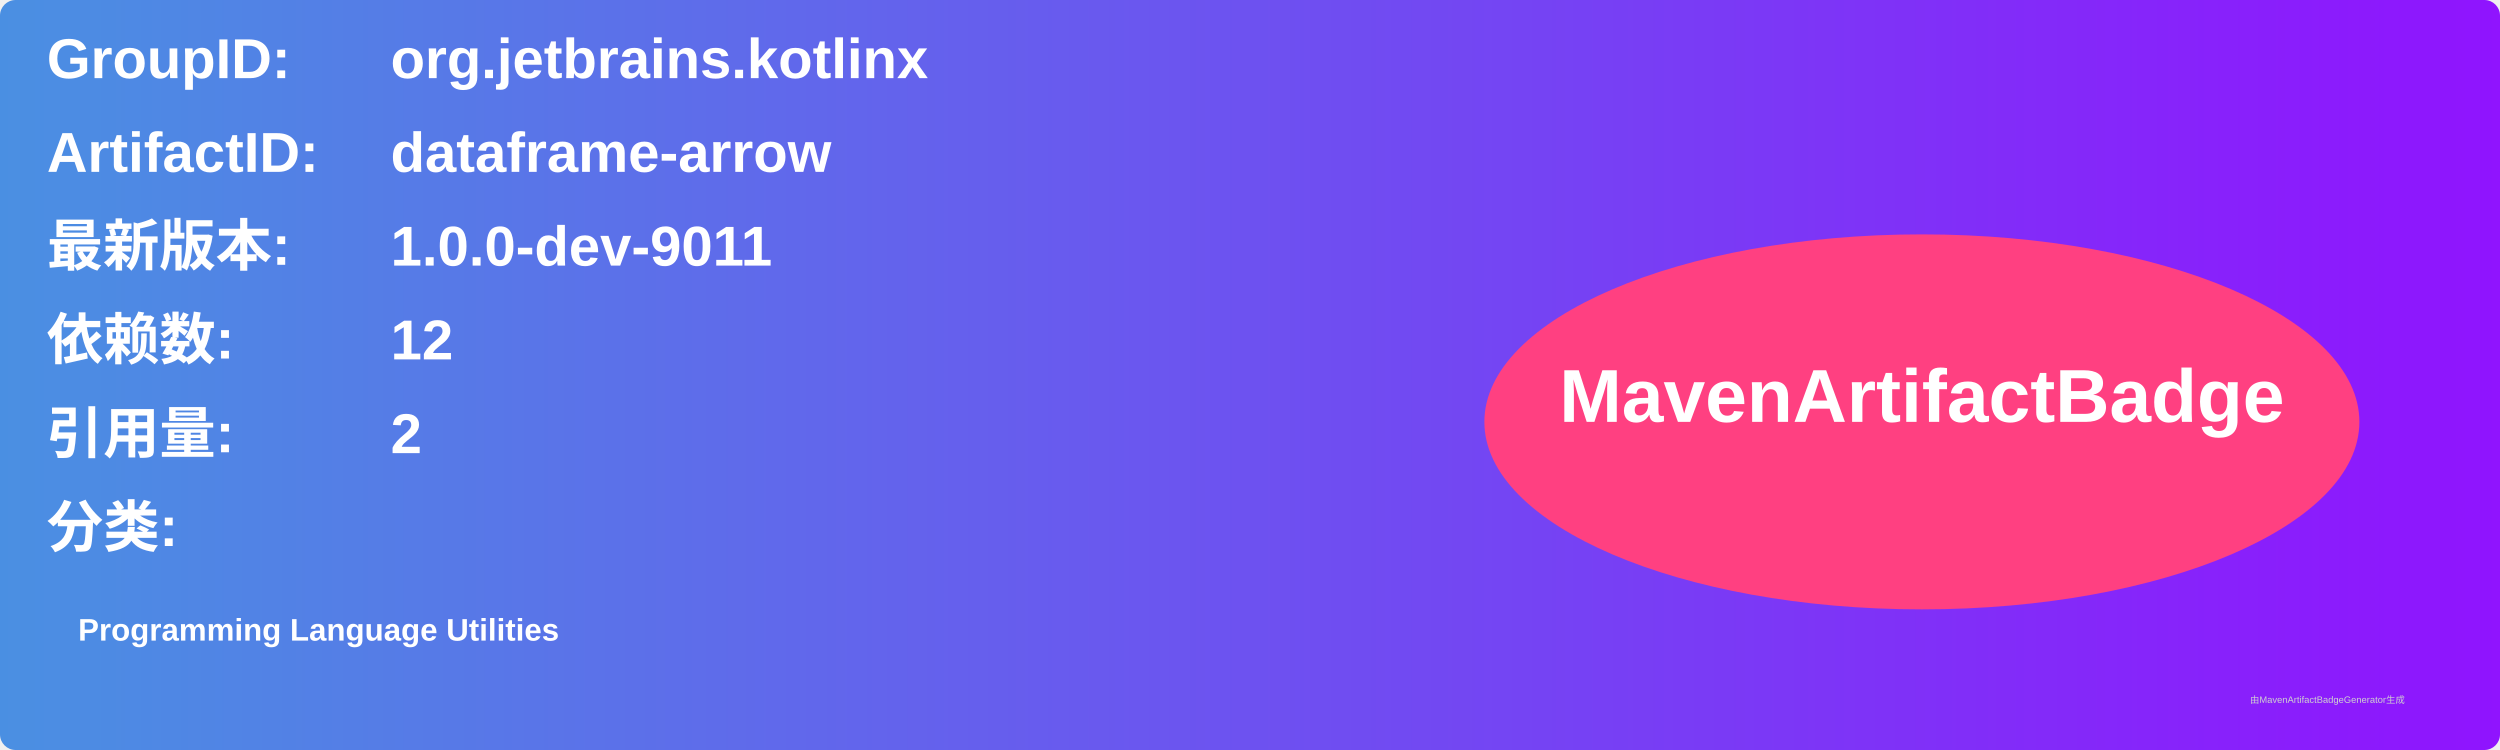
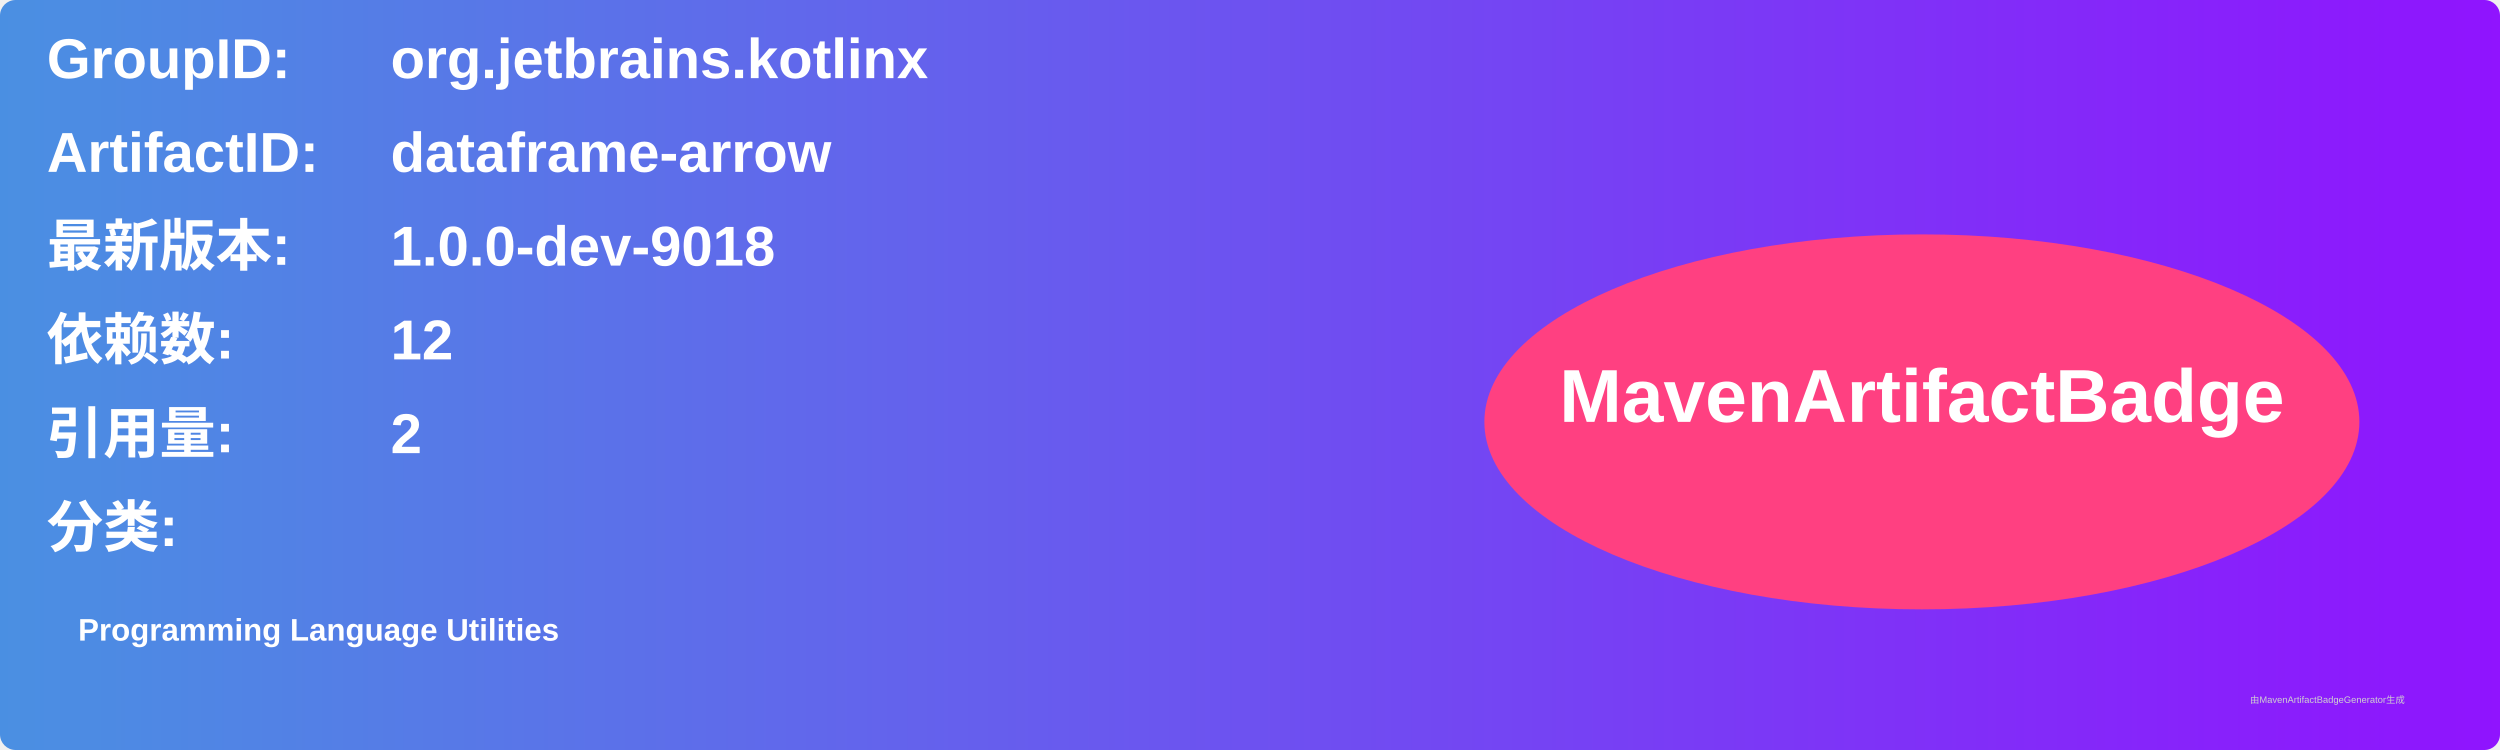
<svg xmlns="http://www.w3.org/2000/svg" width="800" height="240" viewBox="0 0 800 240">
  <linearGradient id="grad" x1="0%" y1="0%" x2="100%" y2="0%">
    <stop offset="0%" stop-color="#4a90e2" />
    <stop offset="100%" stop-color="#9013fe" />
  </linearGradient>
  <rect width="100%" height="100%" rx="5" ry="5" fill="url(#grad)" />
  <g transform="translate(15, 15)">
    <text x="0" y="10" font-family="Arial" font-size="18" fill="white" font-weight="bold" width="260">GroupID:</text>
    <text x="110" y="10" font-family="Arial" font-size="18" fill="white" font-weight="bold" width="460">org.jetbrains.kotlinx</text>
    <text x="0" y="40" font-family="Arial" font-size="18" fill="white" font-weight="bold" width="260">ArtifactID:</text>
    <text x="110" y="40" font-family="Arial" font-size="18" fill="white" font-weight="bold" width="460">dataframe-arrow</text>
    <text x="0" y="70" font-family="Arial" font-size="18" fill="white" font-weight="bold">最新版本:</text>
    <text x="110" y="70" font-family="Arial" font-size="18" fill="white" font-weight="bold">
-       <tspan font-weight="bold">1.0.0-dev-9011</tspan>
+       <tspan font-weight="bold">1.0.0-dev-9018</tspan>
    </text>
    <text x="0" y="100" font-family="Arial" font-size="18" fill="white" font-weight="bold">依赖数: </text>
    <text x="110" y="100" font-family="Arial" font-size="18" fill="white">
      <tspan font-weight="bold">12</tspan>
    </text>
    <text x="0" y="130" font-family="Arial" font-size="18" fill="white" font-weight="bold">引用量: </text>
    <text x="110" y="130" font-family="Arial" font-size="18" fill="white">
      <tspan font-weight="bold">2</tspan>
    </text>
    <text x="0" y="160" font-family="Arial" font-size="18" fill="white" font-weight="bold">分类:</text>
    <text x="10" y="190" font-family="Arial" font-size="10" fill="white">
      <tspan font-weight="bold">Programming Language Utilities</tspan>
    </text>
    <ellipse cx="600" cy="120" rx="140" ry="60" fill="#ff4081" />
    <text x="600" y="120" text-anchor="middle" font-family="Arial" font-size="24" fill="white" font-weight="bold">MavenArtifactBadge</text>
  </g>
  <text x="720" y="225" font-family="Arial" font-size="3" fill="#d0d0d0">由MavenArtifactBadgeGenerator生成</text>
</svg>
